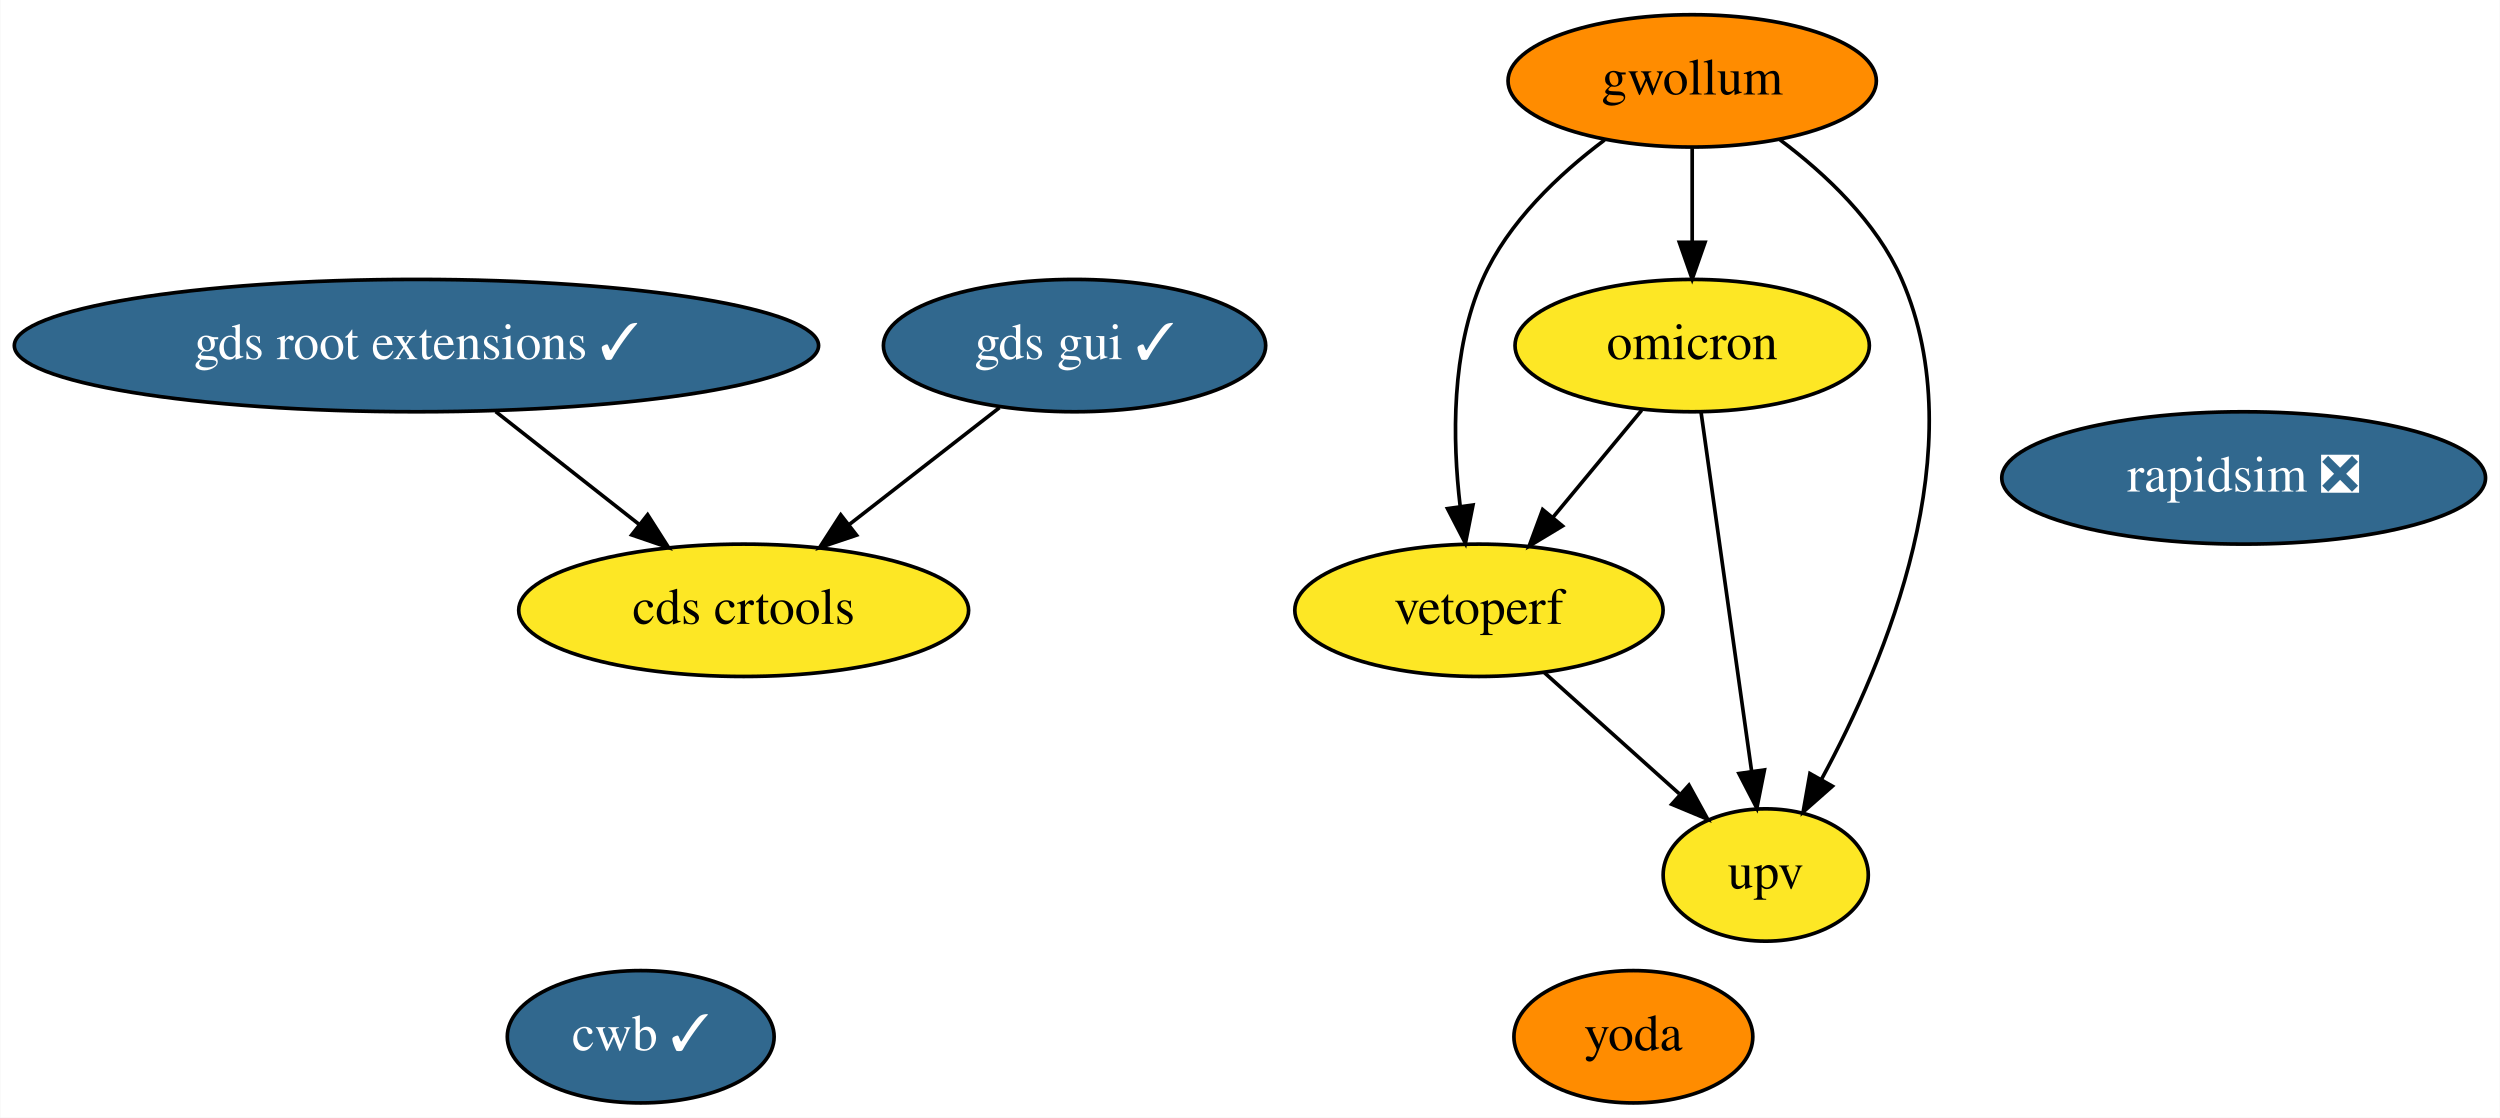
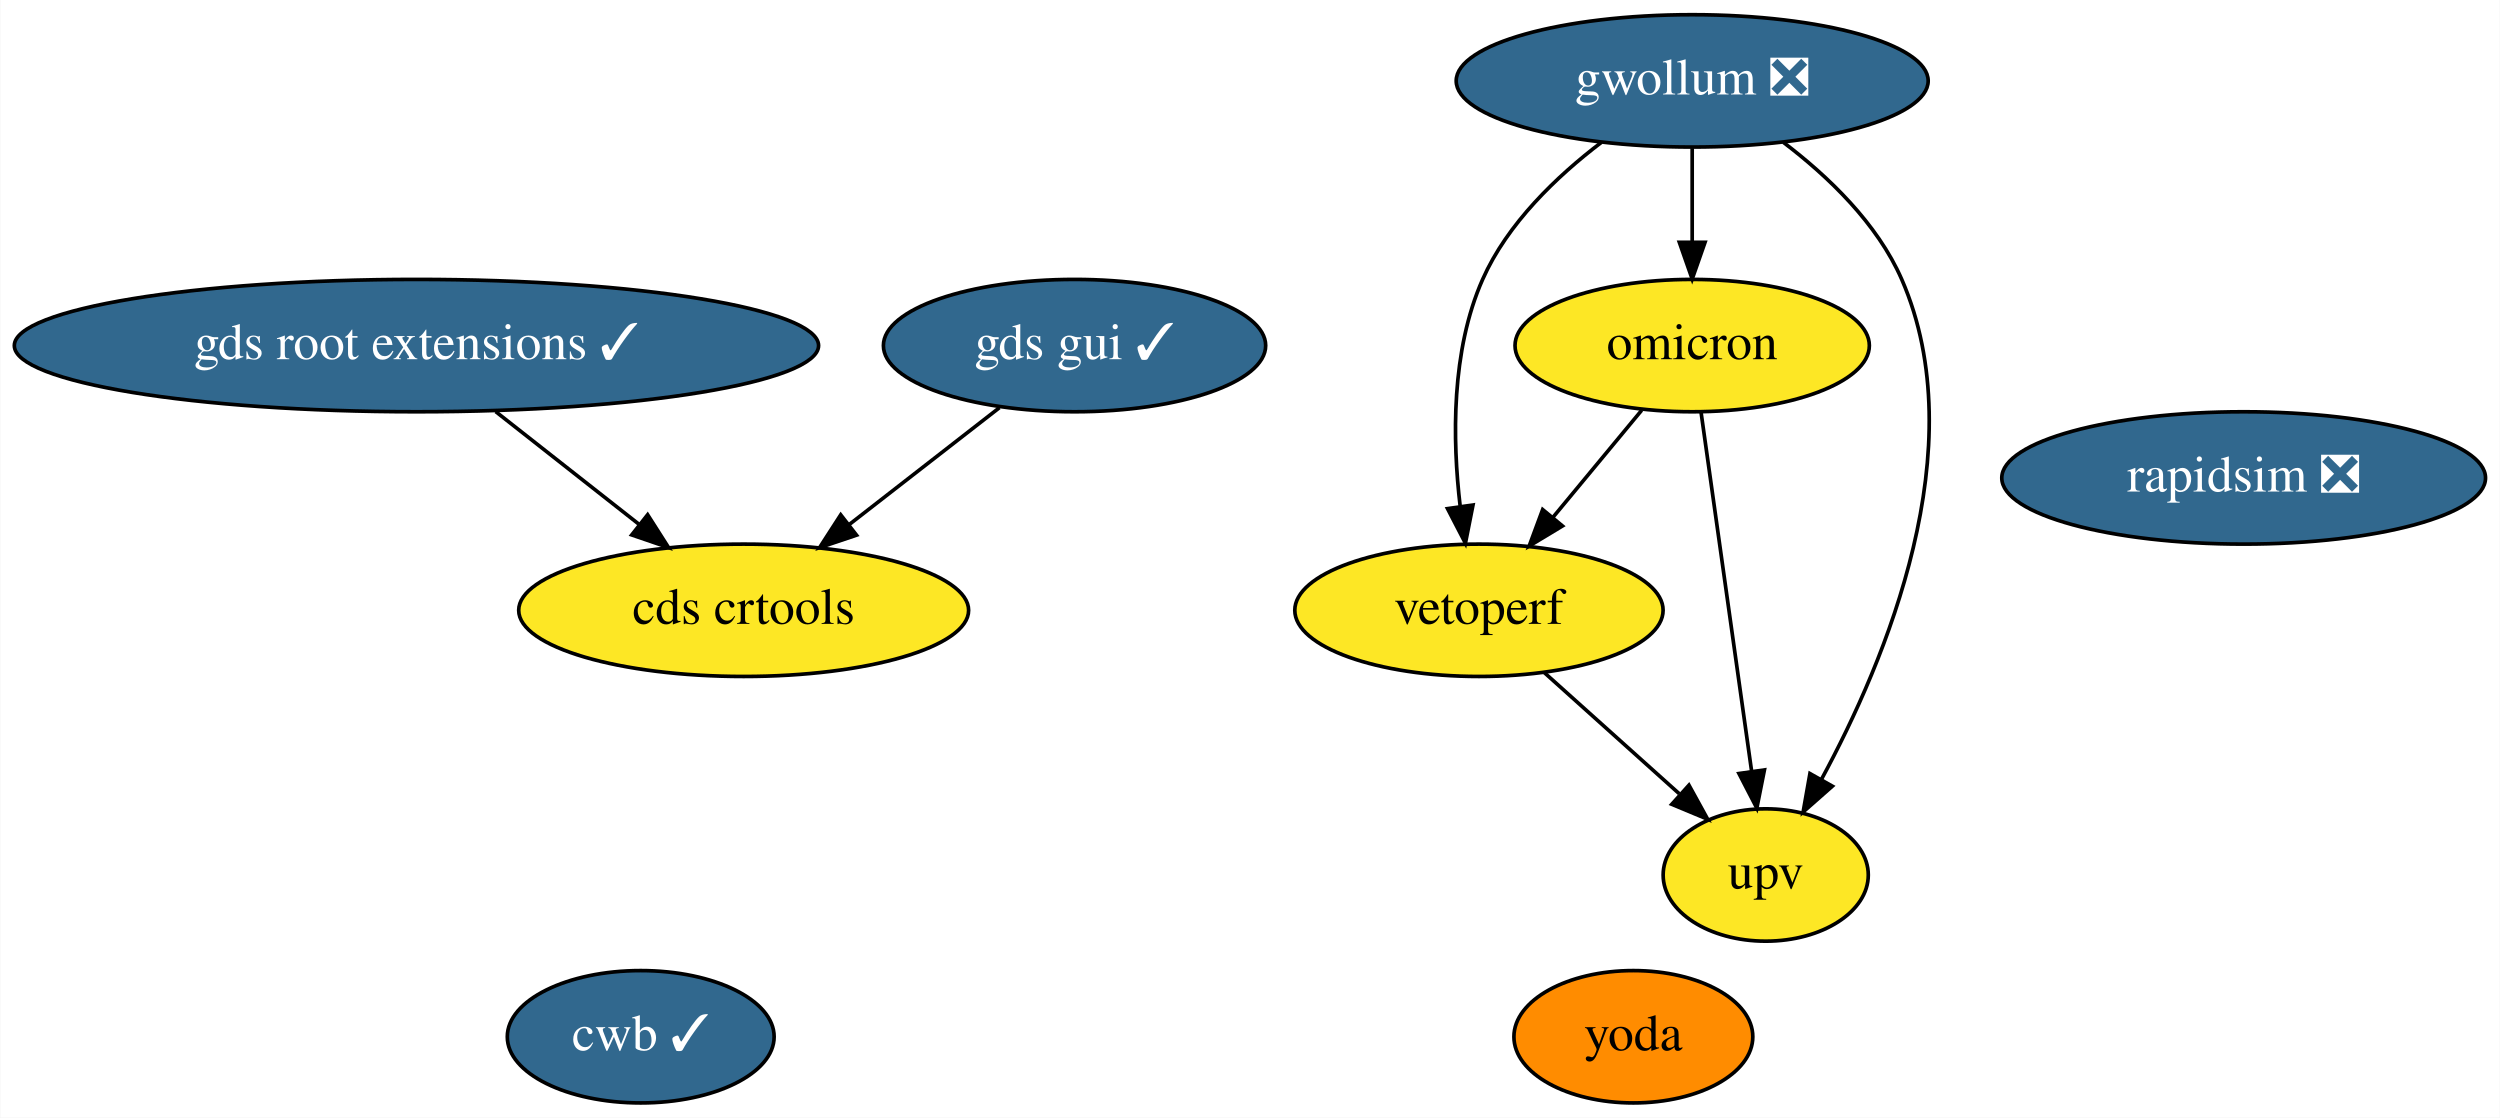
<svg xmlns="http://www.w3.org/2000/svg" xmlns:xlink="http://www.w3.org/1999/xlink" width="680pt" height="304pt" viewBox="0.00 0.00 679.83 304.00">
  <g id="graph0" class="graph" transform="scale(1 1) rotate(0) translate(4 300)">
    <polygon fill="white" stroke="none" points="-4,4 -4,-300 675.83,-300 675.83,4 -4,4" />
    <g id="node1" class="node">
      <g id="a_node1">
        <a xlink:href="https://github.com/conda-forge/rapidsim-feedstock/pull/20" xlink:title="rapidsim ❎">
          <ellipse fill="#31688e" stroke="black" cx="606.19" cy="-170" rx="65.79" ry="18" />
          <text text-anchor="middle" x="606.19" y="-166.3" font-family="Times,serif" font-size="14.00" fill="white">rapidsim ❎</text>
        </a>
      </g>
    </g>
    <g id="node2" class="node">
      <g id="a_node2">
-         <a xlink:href="https://github.com/conda-forge/gwollum-feedstock" xlink:title="gwollum">
-           <ellipse fill="#ff8c00" stroke="black" cx="456.19" cy="-278" rx="50.09" ry="18" />
-           <text text-anchor="middle" x="456.19" y="-274.3" font-family="Times,serif" font-size="14.00">gwollum</text>
+         <a xlink:href="https://github.com/conda-forge/gwollum-feedstock/pull/36" xlink:title="gwollum ❎">
+           <ellipse fill="#31688e" stroke="black" cx="456.19" cy="-278" rx="64.19" ry="18" />
+           <text text-anchor="middle" x="456.19" y="-274.3" font-family="Times,serif" font-size="14.00" fill="white">gwollum ❎</text>
        </a>
      </g>
    </g>
    <g id="node3" class="node">
      <g id="a_node3">
        <a xlink:href="https://github.com/conda-forge/omicron-feedstock" xlink:title="omicron">
          <ellipse fill="#fde725" stroke="black" cx="456.19" cy="-206" rx="48.19" ry="18" />
          <text text-anchor="middle" x="456.19" y="-202.3" font-family="Times,serif" font-size="14.00">omicron</text>
        </a>
      </g>
    </g>
    <g id="edge1" class="edge">
      <path fill="none" stroke="black" d="M456.19,-259.7C456.19,-251.98 456.19,-242.71 456.19,-234.11" />
      <polygon fill="black" stroke="black" points="459.69,-234.1 456.19,-224.1 452.69,-234.1 459.69,-234.1" />
    </g>
    <g id="node8" class="node">
      <g id="a_node8">
        <a xlink:href="https://github.com/conda-forge/vetoperf-feedstock" xlink:title="vetoperf">
          <ellipse fill="#fde725" stroke="black" cx="398.19" cy="-134" rx="50.09" ry="18" />
          <text text-anchor="middle" x="398.19" y="-130.3" font-family="Times,serif" font-size="14.00">vetoperf</text>
        </a>
      </g>
    </g>
    <g id="edge3" class="edge">
-       <path fill="none" stroke="black" d="M432.35,-261.92C419.99,-252.65 406.08,-239.57 399.19,-224 390.62,-204.63 390.94,-180.48 393.09,-162.23" />
+       <path fill="none" stroke="black" d="M431.47,-261.26C419.34,-252.03 405.91,-239.2 399.19,-224 390.62,-204.63 390.94,-180.48 393.09,-162.23" />
      <polygon fill="black" stroke="black" points="396.57,-162.64 394.51,-152.24 389.64,-161.65 396.57,-162.64" />
    </g>
    <g id="node9" class="node">
      <g id="a_node9">
        <a xlink:href="https://github.com/conda-forge/upv-feedstock" xlink:title="upv">
          <ellipse fill="#fde725" stroke="black" cx="476.19" cy="-62" rx="27.9" ry="18" />
          <text text-anchor="middle" x="476.19" y="-58.3" font-family="Times,serif" font-size="14.00">upv</text>
        </a>
      </g>
    </g>
    <g id="edge2" class="edge">
-       <path fill="none" stroke="black" d="M480.1,-261.95C492.48,-252.69 506.39,-239.61 513.19,-224 533.1,-178.29 508.91,-120.42 491.33,-87.98" />
+       <path fill="none" stroke="black" d="M480.98,-261.29C493.13,-252.07 506.55,-239.24 513.19,-224 533.1,-178.29 508.91,-120.42 491.33,-87.98" />
      <polygon fill="black" stroke="black" points="494.32,-86.16 486.37,-79.15 488.22,-89.59 494.32,-86.16" />
    </g>
    <g id="edge5" class="edge">
      <path fill="none" stroke="black" d="M442.45,-188.41C435.22,-179.69 426.23,-168.85 418.25,-159.21" />
      <polygon fill="black" stroke="black" points="420.91,-156.94 411.84,-151.47 415.52,-161.4 420.91,-156.94" />
    </g>
    <g id="edge4" class="edge">
      <path fill="none" stroke="black" d="M458.6,-187.87C462.01,-163.67 468.27,-119.21 472.33,-90.39" />
      <polygon fill="black" stroke="black" points="475.84,-90.58 473.77,-80.19 468.91,-89.6 475.84,-90.58" />
    </g>
    <g id="node4" class="node">
      <g id="a_node4">
        <a xlink:href="https://github.com/conda-forge/yoda-feedstock" xlink:title="yoda">
          <ellipse fill="#ff8c00" stroke="black" cx="440.19" cy="-18" rx="32.49" ry="18" />
          <text text-anchor="middle" x="440.19" y="-14.3" font-family="Times,serif" font-size="14.00">yoda</text>
        </a>
      </g>
    </g>
    <g id="node5" class="node">
      <g id="a_node5">
        <a xlink:href="https://github.com/conda-forge/gds-root-extensions-feedstock/pull/12" xlink:title="gds root extensions ✓">
          <ellipse fill="#31688e" stroke="black" cx="109.19" cy="-206" rx="109.38" ry="18" />
          <text text-anchor="middle" x="109.19" y="-202.3" font-family="Times,serif" font-size="14.00" fill="white">gds root extensions ✓</text>
        </a>
      </g>
    </g>
    <g id="node7" class="node">
      <g id="a_node7">
        <a xlink:href="https://github.com/conda-forge/cds-crtools-feedstock" xlink:title="cds crtools">
          <ellipse fill="#fde725" stroke="black" cx="198.19" cy="-134" rx="61.19" ry="18" />
          <text text-anchor="middle" x="198.19" y="-130.3" font-family="Times,serif" font-size="14.00">cds crtools</text>
        </a>
      </g>
    </g>
    <g id="edge6" class="edge">
      <path fill="none" stroke="black" d="M130.73,-188.05C142.47,-178.83 157.13,-167.29 169.79,-157.34" />
      <polygon fill="black" stroke="black" points="172.07,-160 177.76,-151.07 167.74,-154.5 172.07,-160" />
    </g>
    <g id="node6" class="node">
      <g id="a_node6">
        <a xlink:href="https://github.com/conda-forge/gds-gui-feedstock/pull/11" xlink:title="gds gui ✓">
          <ellipse fill="#31688e" stroke="black" cx="288.19" cy="-206" rx="51.99" ry="18" />
          <text text-anchor="middle" x="288.19" y="-202.3" font-family="Times,serif" font-size="14.00" fill="white">gds gui ✓</text>
        </a>
      </g>
    </g>
    <g id="edge7" class="edge">
      <path fill="none" stroke="black" d="M267.77,-189.12C255.66,-179.7 240.12,-167.61 226.8,-157.25" />
      <polygon fill="black" stroke="black" points="228.89,-154.44 218.84,-151.06 224.59,-159.97 228.89,-154.44" />
    </g>
    <g id="edge8" class="edge">
      <path fill="none" stroke="black" d="M415.89,-117.12C426.77,-107.35 440.85,-94.72 452.66,-84.11" />
      <polygon fill="black" stroke="black" points="455.31,-86.44 460.41,-77.16 450.63,-81.23 455.31,-86.44" />
    </g>
    <g id="node10" class="node">
      <g id="a_node10">
        <a xlink:href="https://github.com/conda-forge/cwb-feedstock/pull/4" xlink:title="cwb ✓">
          <ellipse fill="#31688e" stroke="black" cx="170.19" cy="-18" rx="36.29" ry="18" />
          <text text-anchor="middle" x="170.19" y="-14.3" font-family="Times,serif" font-size="14.00" fill="white">cwb ✓</text>
        </a>
      </g>
    </g>
  </g>
</svg>
